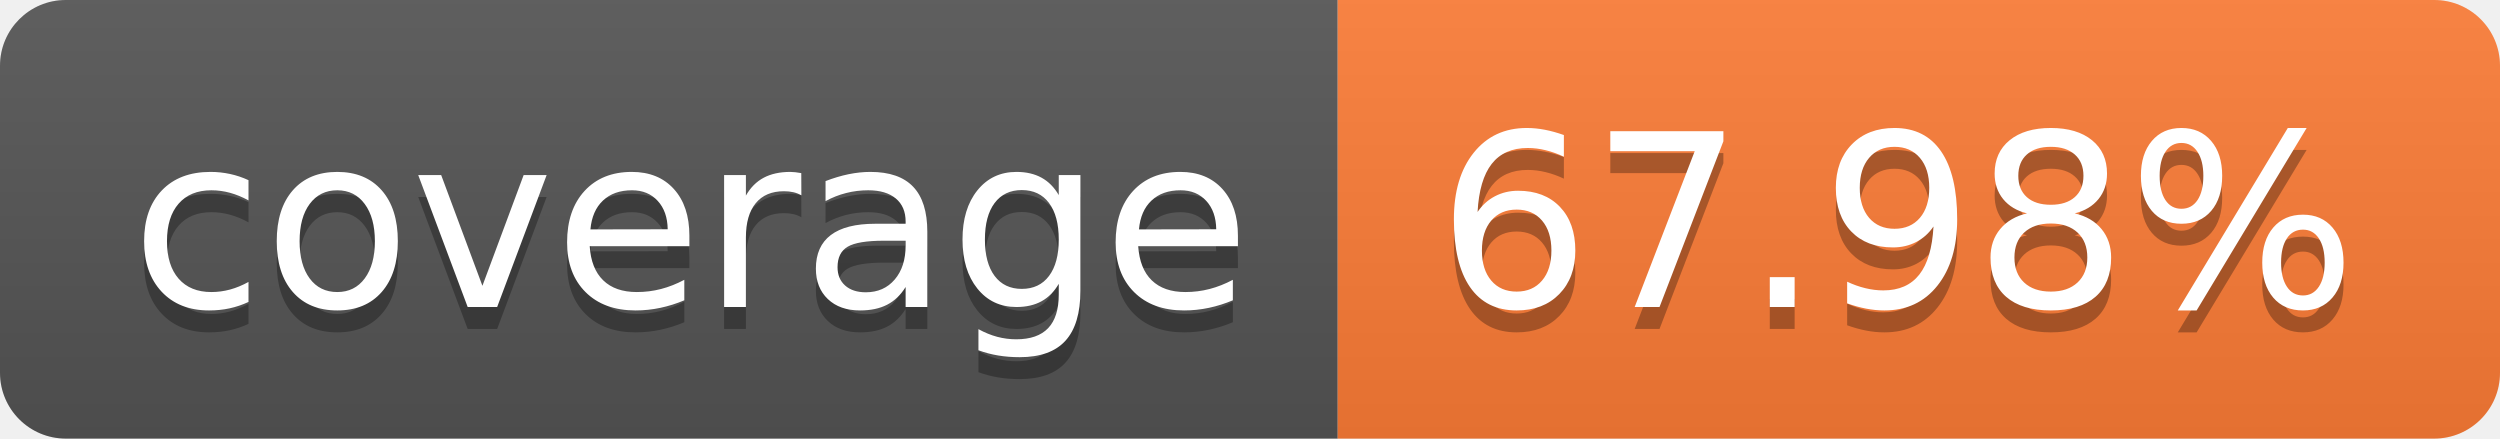
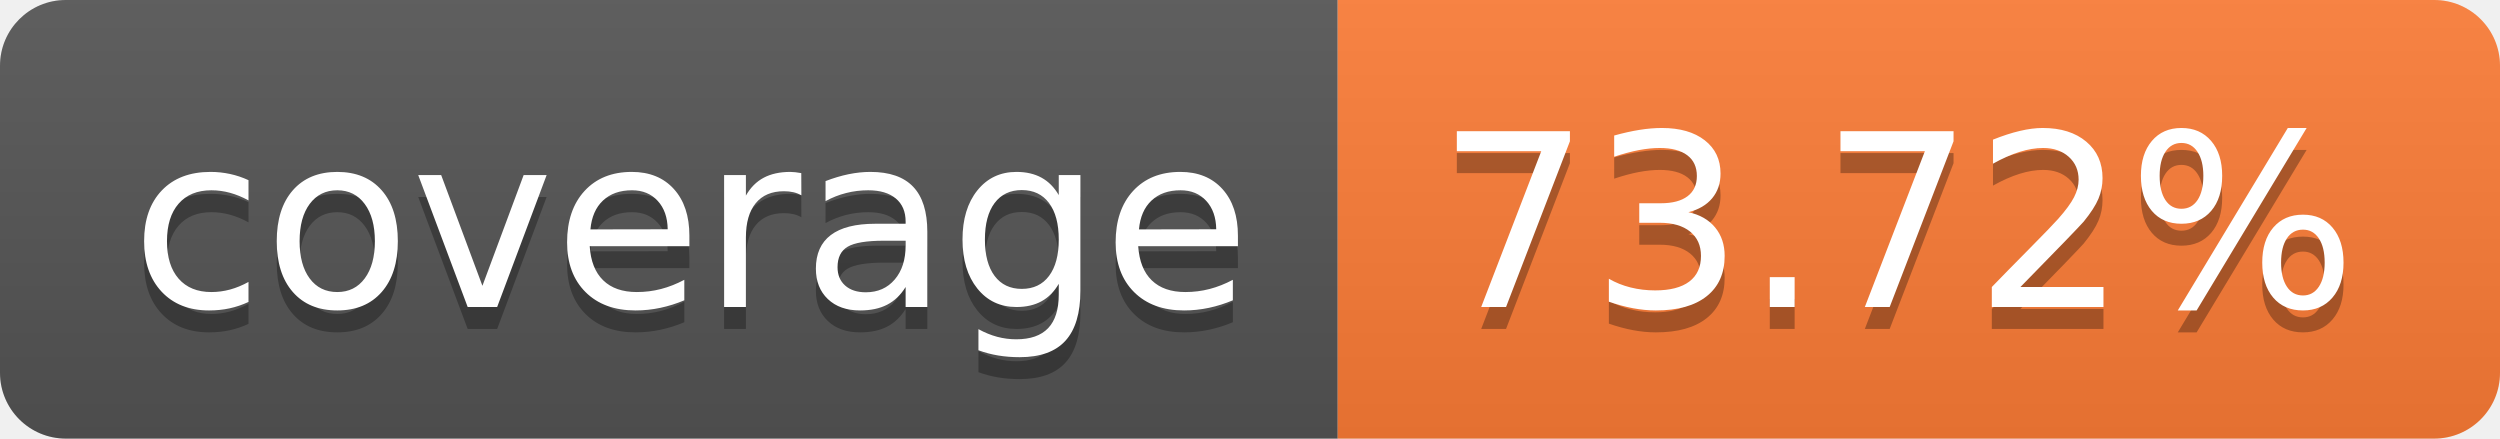
- <svg xmlns="http://www.w3.org/2000/svg" width="114" height="20" role="img" aria-label="coverage: 67.98%">
+ <svg xmlns="http://www.w3.org/2000/svg" width="114" height="20" role="img" aria-label="coverage: 73.72%">
  <linearGradient id="s" x2="0" y2="100%">
    <stop offset="0" stop-color="#bbb" stop-opacity=".1" />
    <stop offset="1" stop-opacity=".1" />
  </linearGradient>
  <clipPath id="r">
    <rect width="114" height="20" rx="3" fill="#fff" />
  </clipPath>
  <g clip-path="url(#r)">
    <rect width="61" height="20" fill="#555" />
    <rect x="61" width="53" height="20" fill="#fe7d37" />
    <rect width="114" height="20" fill="url(#s)" />
  </g>
  <g fill="#fff" text-anchor="middle" font-family="Verdana,Geneva,DejaVu Sans,sans-serif" text-rendering="geometricPrecision" font-size="110">
    <text aria-hidden="true" x="315" y="150" fill="#010101" fill-opacity=".3" transform="scale(.1)" textLength="510">coverage</text>
    <text x="315" y="140" transform="scale(.1)" fill="#fff" textLength="510">coverage</text>
-     <text aria-hidden="true" x="865" y="150" fill="#010101" fill-opacity=".3" transform="scale(.1)" textLength="430">67.98%</text>
-     <text x="865" y="140" transform="scale(.1)" fill="#fff" textLength="430">67.98%</text>
+     <text aria-hidden="true" x="865" y="150" fill="#010101" fill-opacity=".3" transform="scale(.1)" textLength="430">73.72%</text>
+     <text x="865" y="140" transform="scale(.1)" fill="#fff" textLength="430">73.72%</text>
  </g>
</svg>
